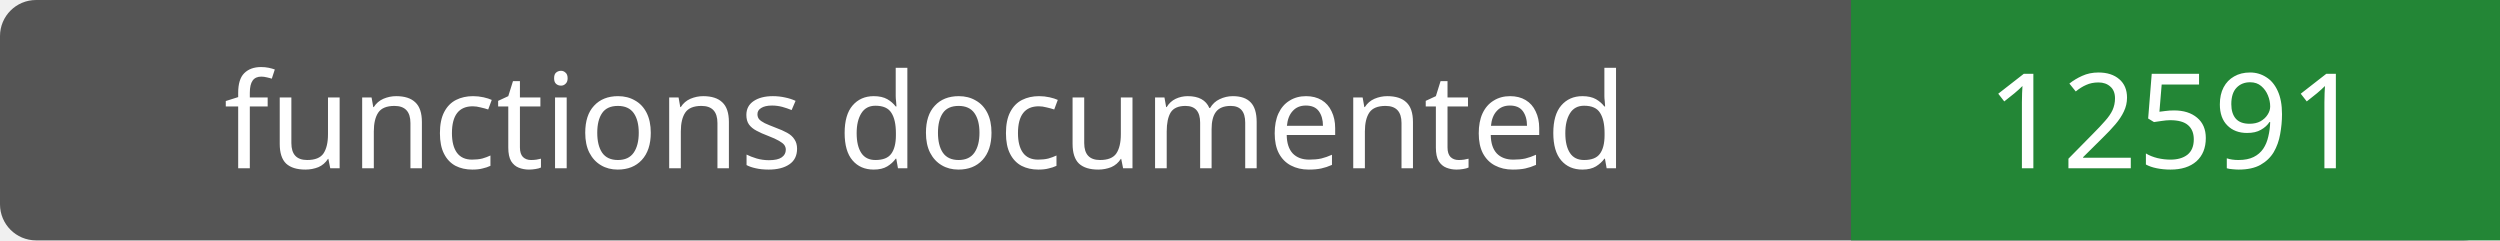
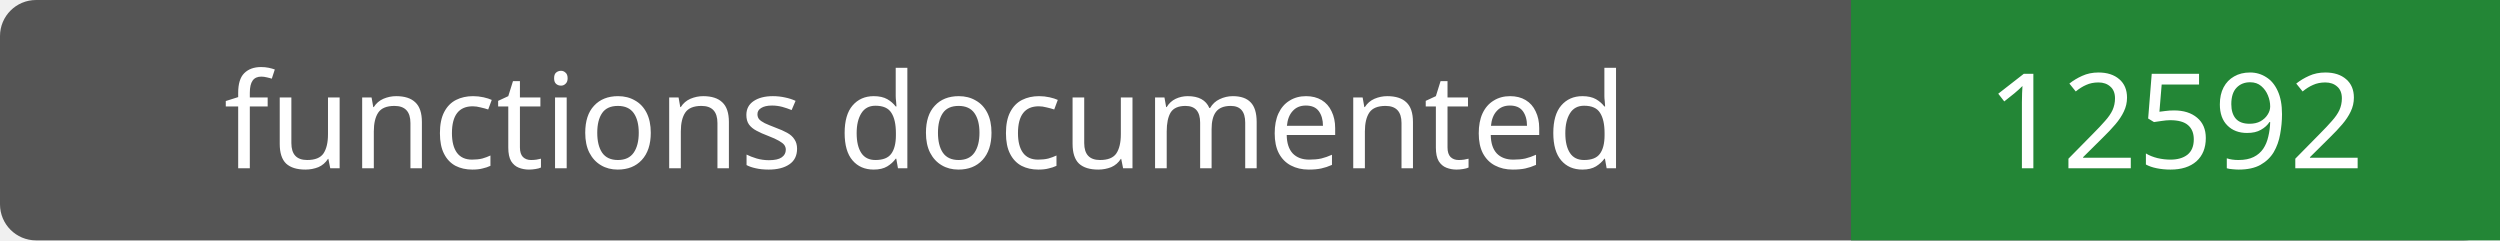
- <svg xmlns="http://www.w3.org/2000/svg" width="208" height="20" role="img" aria-label="functions documented: 12591">
+ <svg xmlns="http://www.w3.org/2000/svg" width="208" height="20" role="img" aria-label="functions documented: 12592">
  <rect width="208" height="20" rx="3" fill="#555" />
  <path fill="#238636" d="M154 0h54v20H154z" />
  <g fill="#fff" text-anchor="middle" font-family="Verdana,sans-serif" font-size="11">
    <text x="77.0" y="14">functions documented</text>
-     <text x="181.0" y="14">12591</text>
+     <text x="181.0" y="14">12592</text>
  </g>
</svg>
